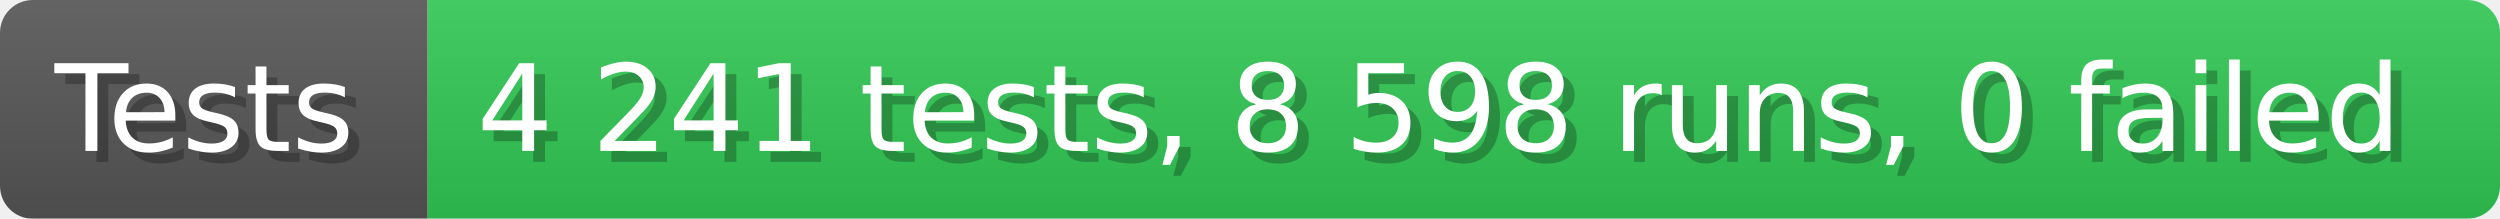
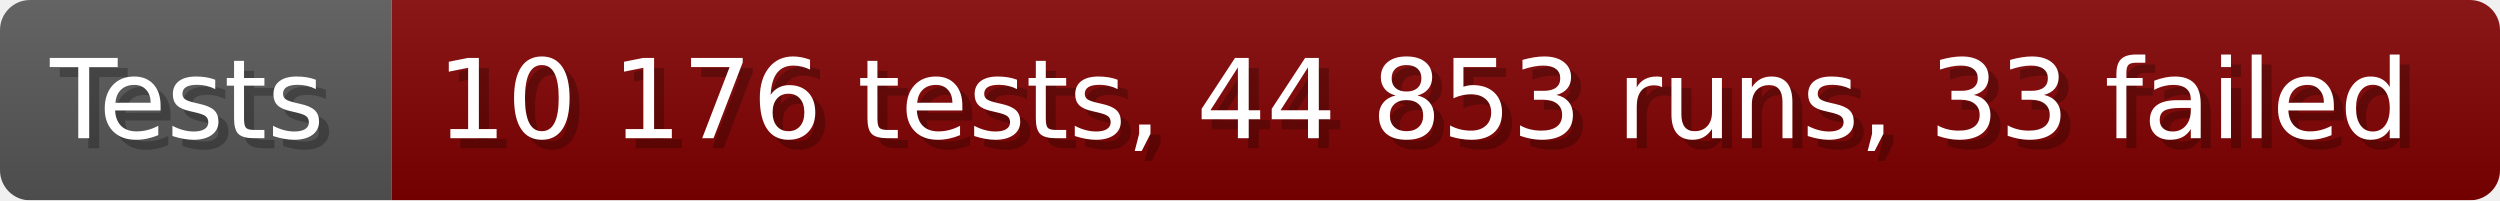
- <svg xmlns="http://www.w3.org/2000/svg" width="228.6" height="20" viewBox="0 0 2286 200" role="img" aria-label="Tests: 4 241 tests, 8 598 runs, 0 failed">
+ <svg xmlns="http://www.w3.org/2000/svg" width="249.6" height="20" viewBox="0 0 2496 200" role="img" aria-label="Tests: 10 176 tests, 44 853 runs, 33 failed">
  <linearGradient id="a" x2="0" y2="100%">
    <stop offset="0" stop-opacity=".1" stop-color="#EEE" />
    <stop offset="1" stop-opacity=".1" />
  </linearGradient>
  <mask id="m">
-     <rect width="2286" height="200" rx="30" fill="#FFF" />
+     <rect width="2496" height="200" rx="30" fill="#FFF" />
  </mask>
  <g mask="url(#m)">
    <rect width="391" height="200" fill="#555" />
-     <rect width="1895" height="200" fill="#31c653" x="391" />
-     <rect width="2286" height="200" fill="url(#a)" />
+     <rect width="2105" height="200" fill="#800000" x="391" />
+     <rect width="2496" height="200" fill="url(#a)" />
  </g>
  <g aria-hidden="true" fill="#fff" text-anchor="start" font-family="Verdana,DejaVu Sans,sans-serif" font-size="110">
    <text x="60" y="148" textLength="291" fill="#000" opacity="0.25">Tests</text>
    <text x="50" y="138" textLength="291">Tests</text>
-     <text x="446" y="148" textLength="1795" fill="#000" opacity="0.25">4 241 tests, 8 598 runs, 0 failed</text>
-     <text x="436" y="138" textLength="1795">4 241 tests, 8 598 runs, 0 failed</text>
+     <text x="446" y="148" textLength="2005" fill="#000" opacity="0.25">10 176 tests, 44 853 runs, 33 failed</text>
+     <text x="436" y="138" textLength="2005">10 176 tests, 44 853 runs, 33 failed</text>
  </g>
</svg>
